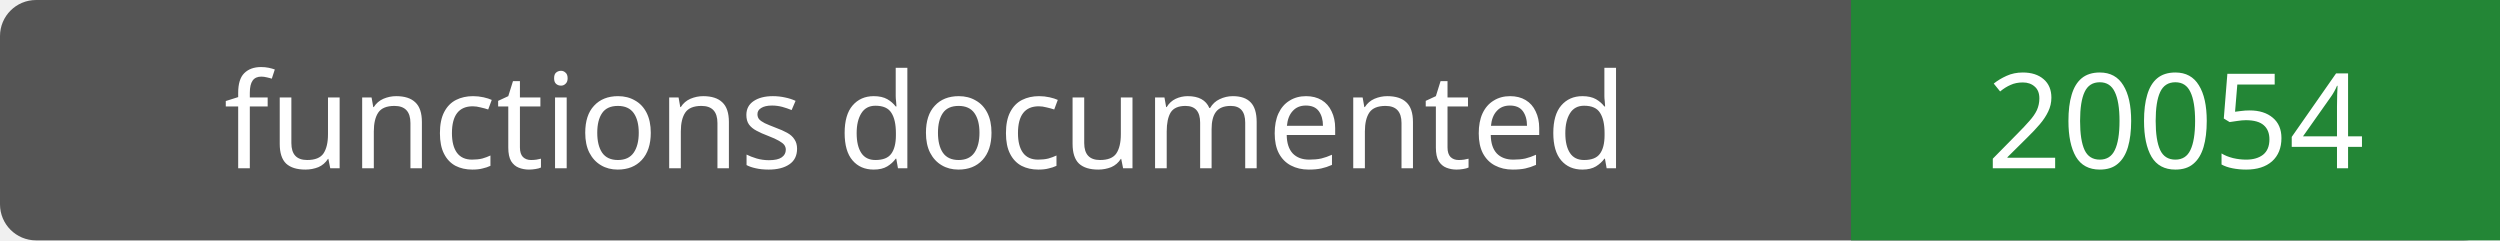
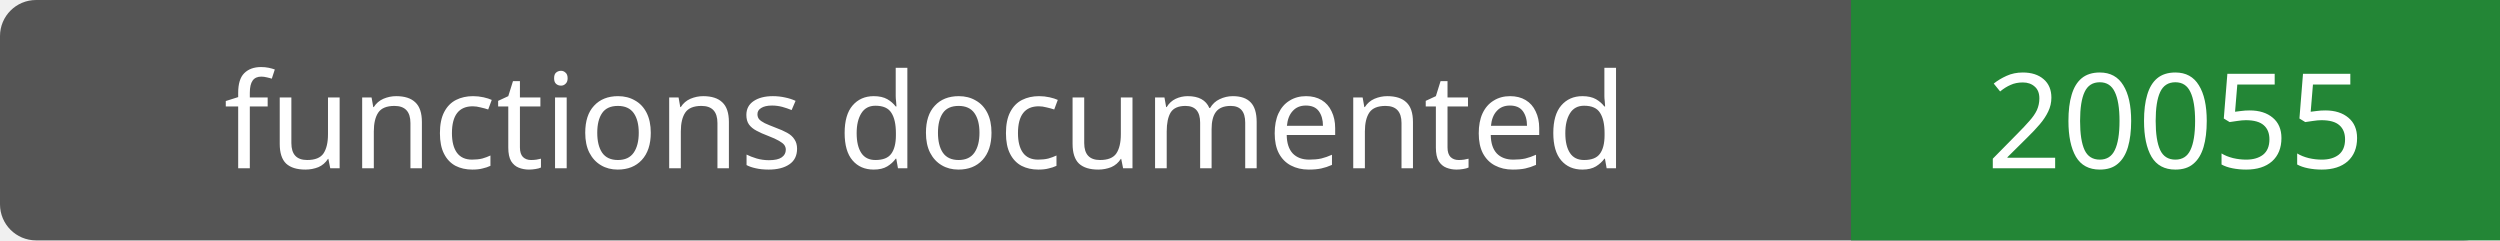
- <svg xmlns="http://www.w3.org/2000/svg" width="208" height="20" role="img" aria-label="functions documented: 20054">
+ <svg xmlns="http://www.w3.org/2000/svg" width="208" height="20" role="img" aria-label="functions documented: 20055">
  <rect width="208" height="20" rx="3" fill="#555" />
  <path fill="#238636" d="M154 0h54v20H154z" />
  <g fill="#fff" text-anchor="middle" font-family="Verdana,sans-serif" font-size="11">
    <text x="77.0" y="14">functions documented</text>
-     <text x="181.0" y="14">20054</text>
+     <text x="181.0" y="14">20055</text>
  </g>
</svg>
